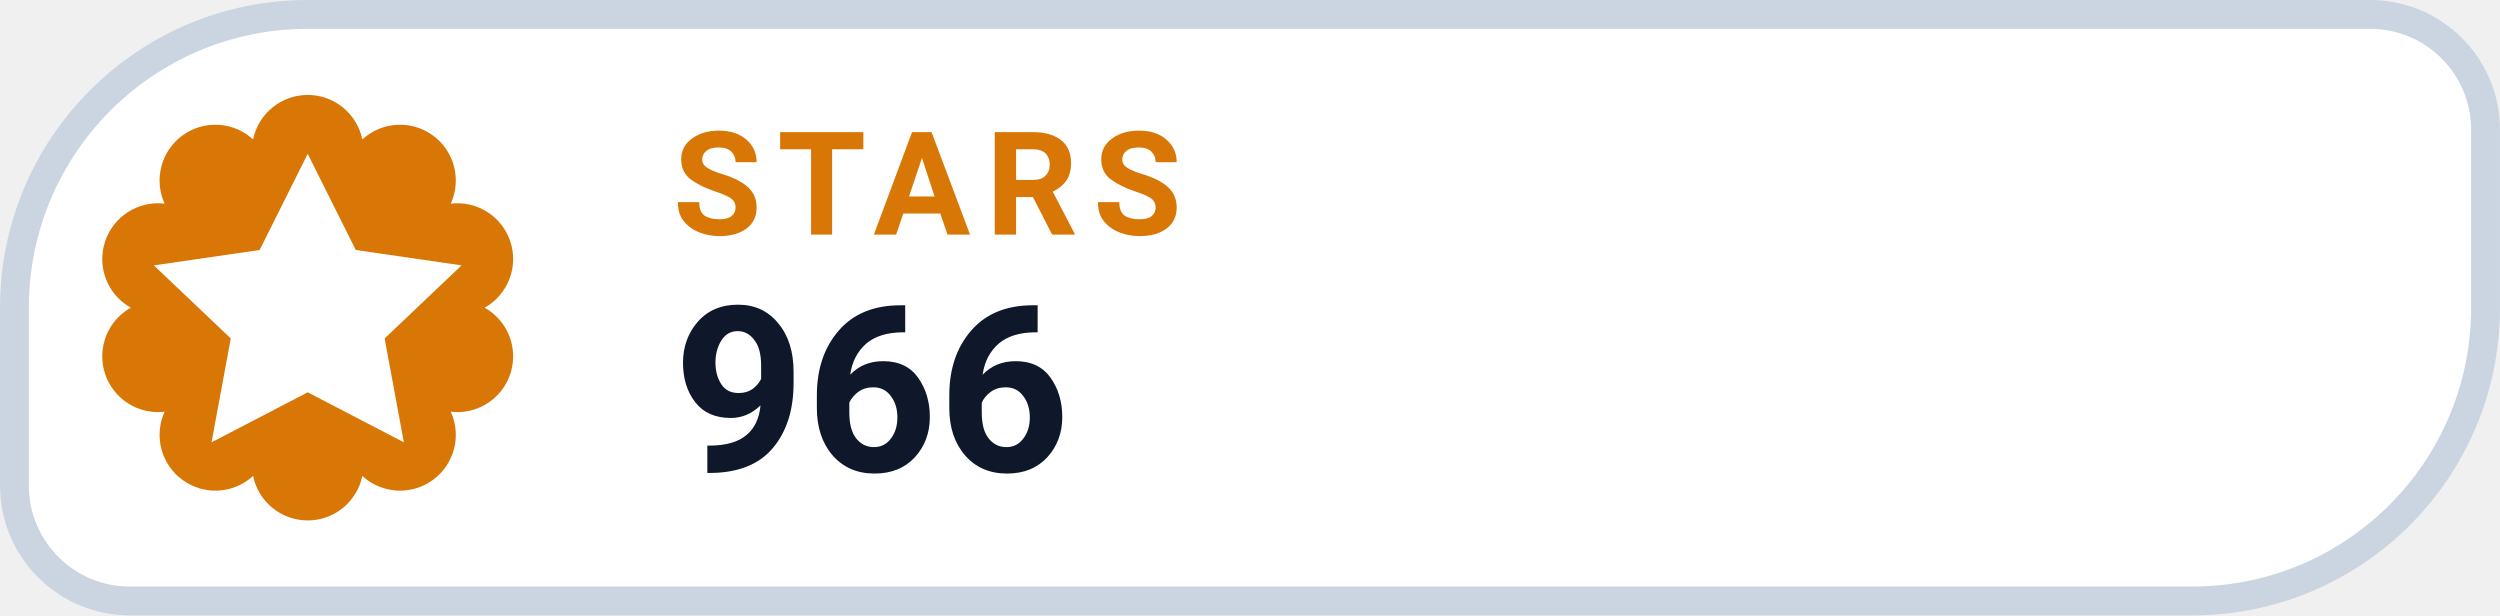
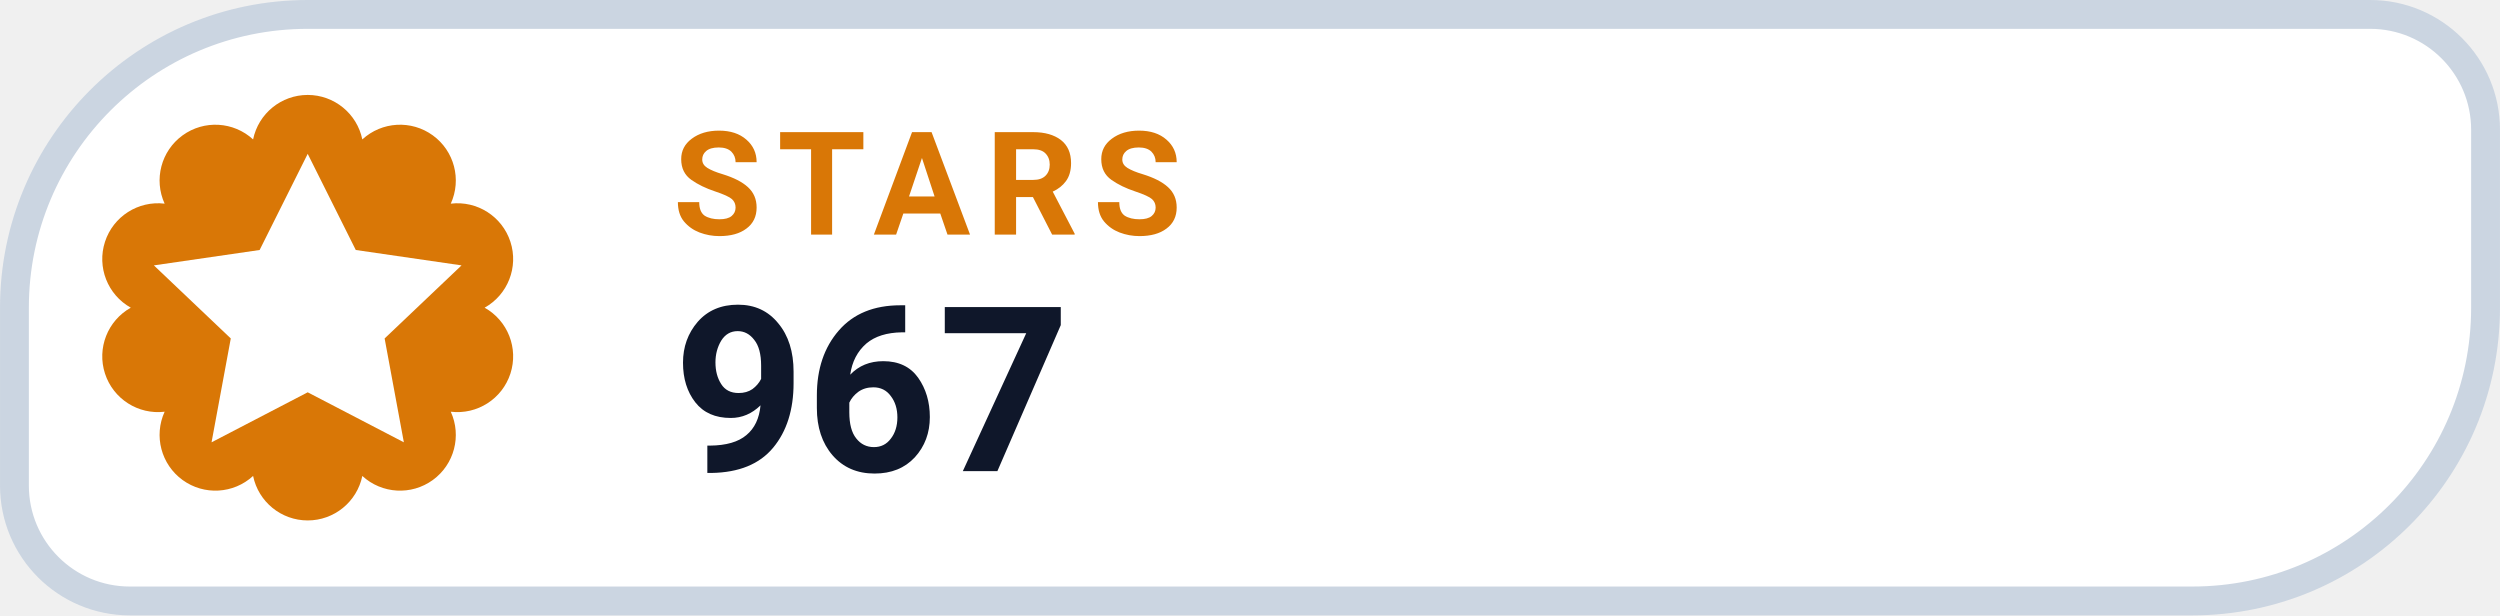
- <svg xmlns="http://www.w3.org/2000/svg" width="126" height="31.015" viewBox="0 0 130 32" role="img" aria-label="STARS 966">
+ <svg xmlns="http://www.w3.org/2000/svg" width="126" height="31.015" viewBox="0 0 130 32" role="img" aria-label="STARS 967">
  <path d="M 16.00 0.75 H 123.25 A 6.00 6.00 0 0 1 129.25 6.75 V 16.00 A 15.25 15.25 0 0 1 114.00 31.25 H 6.75 A 6.00 6.00 0 0 1 0.75 25.25 V 16.00 A 15.25 15.25 0 0 1 16.00 0.75 Z" fill="#FFFFFF" stroke="#CBD5E1" stroke-width="1.5" />
  <path d="M 13.16 7.25 A 2.90 2.90 0 0 1 18.84 7.25 A 2.90 2.90 0 0 1 23.44 10.59 A 2.90 2.90 0 0 1 25.20 16.00 A 2.90 2.90 0 0 1 23.44 21.41 A 2.90 2.90 0 0 1 18.84 24.75 A 2.90 2.90 0 0 1 13.16 24.75 A 2.90 2.90 0 0 1 8.56 21.41 A 2.90 2.90 0 0 1 6.80 16.00 A 2.90 2.90 0 0 1 8.56 10.59 A 2.90 2.90 0 0 1 13.16 7.25 Z" fill="#D97706" />
  <g transform="translate(16 16)" style="color:#FFFFFF;">
    <path d="M0 -8 l2.5 5 5.5 .8 -4 3.8 1 5.4 -5 -2.6 -5 2.6 1 -5.4 -4 -3.8 5.5 -.8 Z" fill="currentColor" />
  </g>
  <text x="35" y="12.2" fill="#D97706" font-family="-apple-system,BlinkMacSystemFont,'Segoe UI',Roboto,Helvetica,Arial,sans-serif" font-size="7.5" font-weight="700" letter-spacing=".8">STARS</text>
-   <text x="35" y="24.5" fill="#0F172A" font-family="-apple-system,BlinkMacSystemFont,'Segoe UI',Roboto,Helvetica,Arial,sans-serif" font-size="12" font-weight="750">966</text>
+   <text x="35" y="24.5" fill="#0F172A" font-family="-apple-system,BlinkMacSystemFont,'Segoe UI',Roboto,Helvetica,Arial,sans-serif" font-size="12" font-weight="750">967</text>
</svg>
